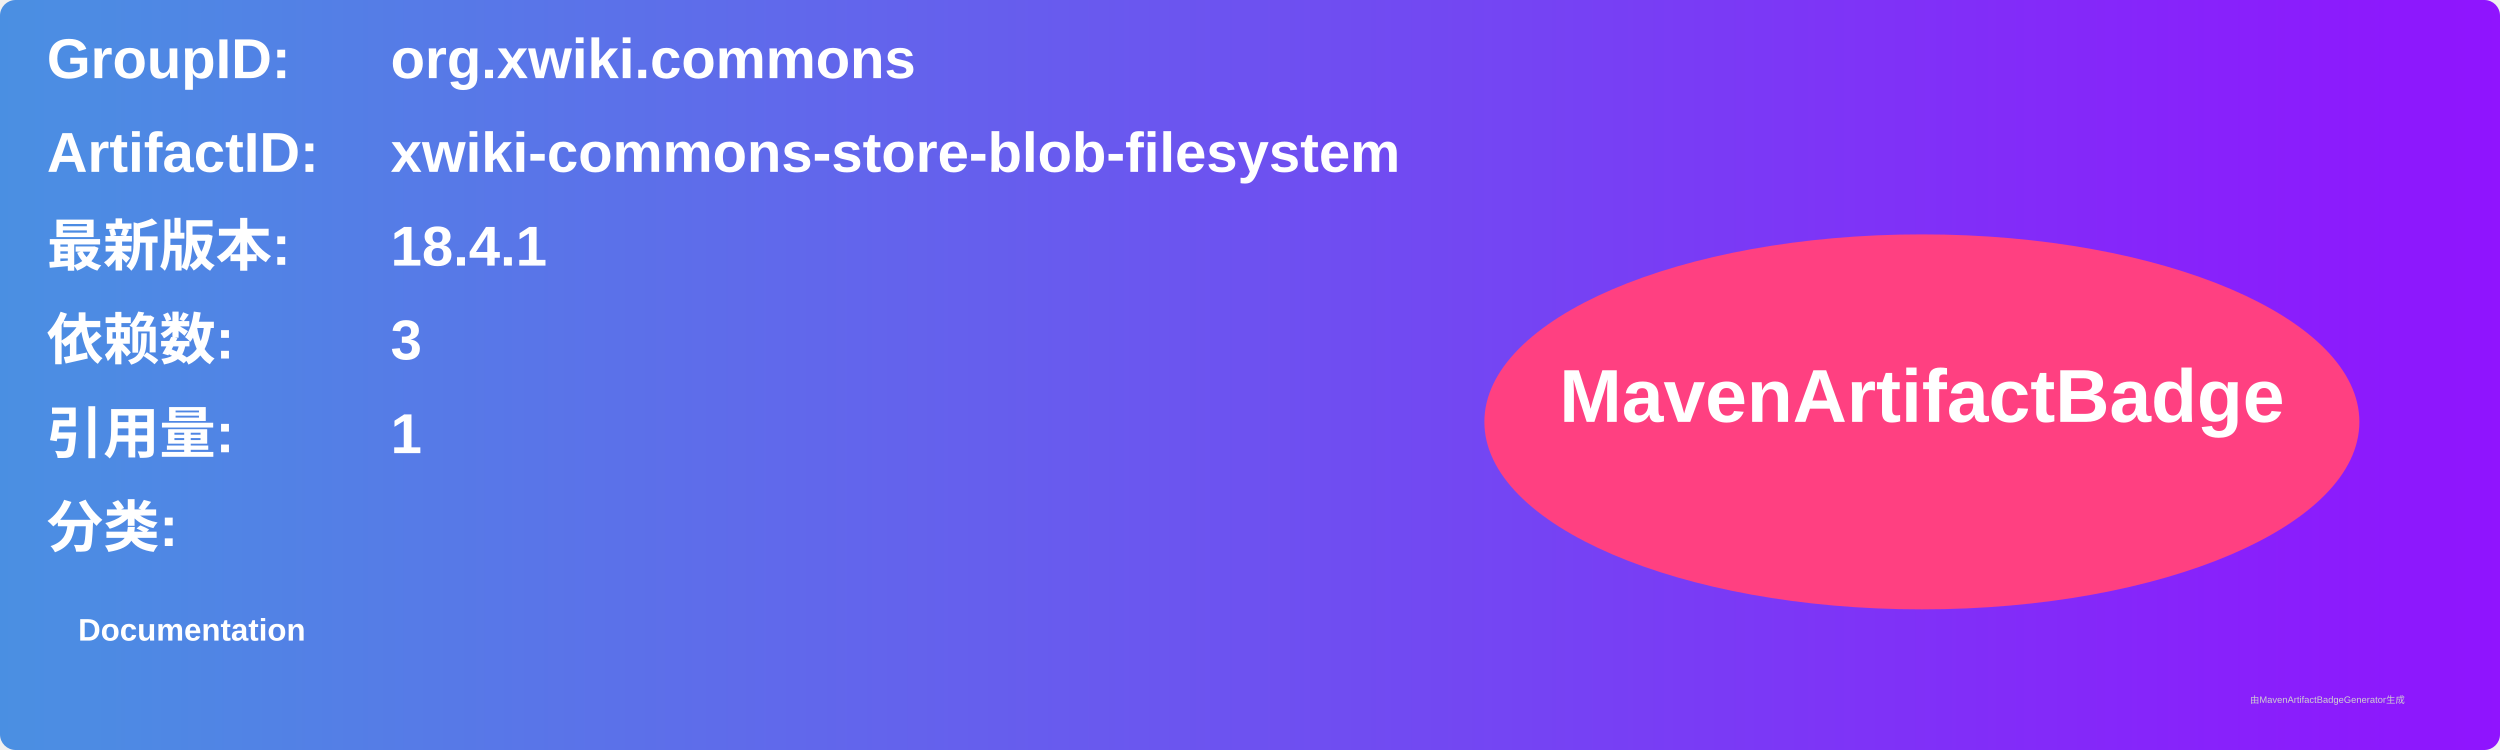
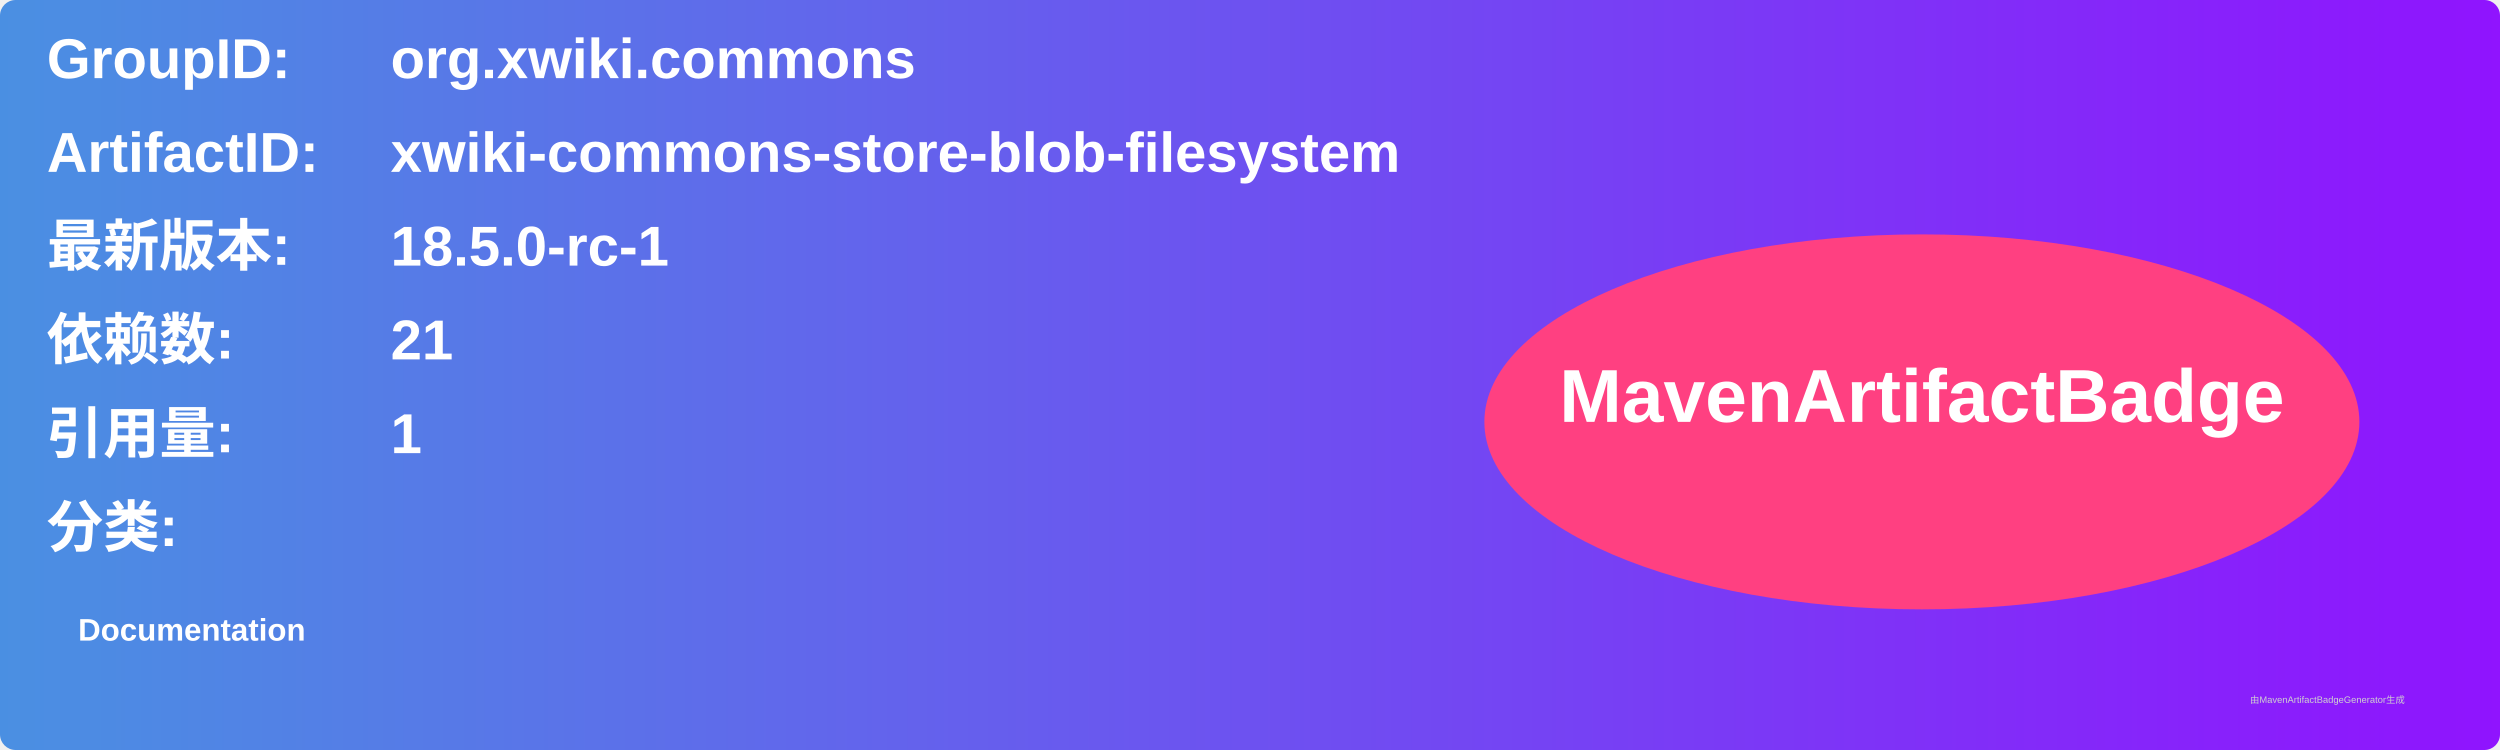
<svg xmlns="http://www.w3.org/2000/svg" width="800" height="240" viewBox="0 0 800 240">
  <linearGradient id="grad" x1="0%" y1="0%" x2="100%" y2="0%">
    <stop offset="0%" stop-color="#4a90e2" />
    <stop offset="100%" stop-color="#9013fe" />
  </linearGradient>
  <rect width="100%" height="100%" rx="5" ry="5" fill="url(#grad)" />
  <g transform="translate(15, 15)">
    <text x="0" y="10" font-family="Arial" font-size="18" fill="white" font-weight="bold" width="260">GroupID:</text>
    <text x="110" y="10" font-family="Arial" font-size="18" fill="white" font-weight="bold" width="460">org.xwiki.commons</text>
    <text x="0" y="40" font-family="Arial" font-size="18" fill="white" font-weight="bold" width="260">ArtifactID:</text>
    <text x="110" y="40" font-family="Arial" font-size="18" fill="white" font-weight="bold" width="460">xwiki-commons-store-blob-filesystem</text>
    <text x="0" y="70" font-family="Arial" font-size="18" fill="white" font-weight="bold">最新版本:</text>
    <text x="110" y="70" font-family="Arial" font-size="18" fill="white" font-weight="bold">
-       <tspan font-weight="bold">18.4.1</tspan>
+       <tspan font-weight="bold">18.5.0-rc-1</tspan>
    </text>
    <text x="0" y="100" font-family="Arial" font-size="18" fill="white" font-weight="bold">依赖数: </text>
    <text x="110" y="100" font-family="Arial" font-size="18" fill="white">
-       <tspan font-weight="bold">3</tspan>
+       <tspan font-weight="bold">21</tspan>
    </text>
    <text x="0" y="130" font-family="Arial" font-size="18" fill="white" font-weight="bold">引用量: </text>
    <text x="110" y="130" font-family="Arial" font-size="18" fill="white">
      <tspan font-weight="bold">1</tspan>
    </text>
    <text x="0" y="160" font-family="Arial" font-size="18" fill="white" font-weight="bold">分类:</text>
    <text x="10" y="190" font-family="Arial" font-size="10" fill="white">
      <tspan font-weight="bold">Documentation</tspan>
    </text>
    <ellipse cx="600" cy="120" rx="140" ry="60" fill="#ff4081" />
    <text x="600" y="120" text-anchor="middle" font-family="Arial" font-size="24" fill="white" font-weight="bold">MavenArtifactBadge</text>
  </g>
  <text x="720" y="225" font-family="Arial" font-size="3" fill="#d0d0d0">由MavenArtifactBadgeGenerator生成</text>
</svg>
